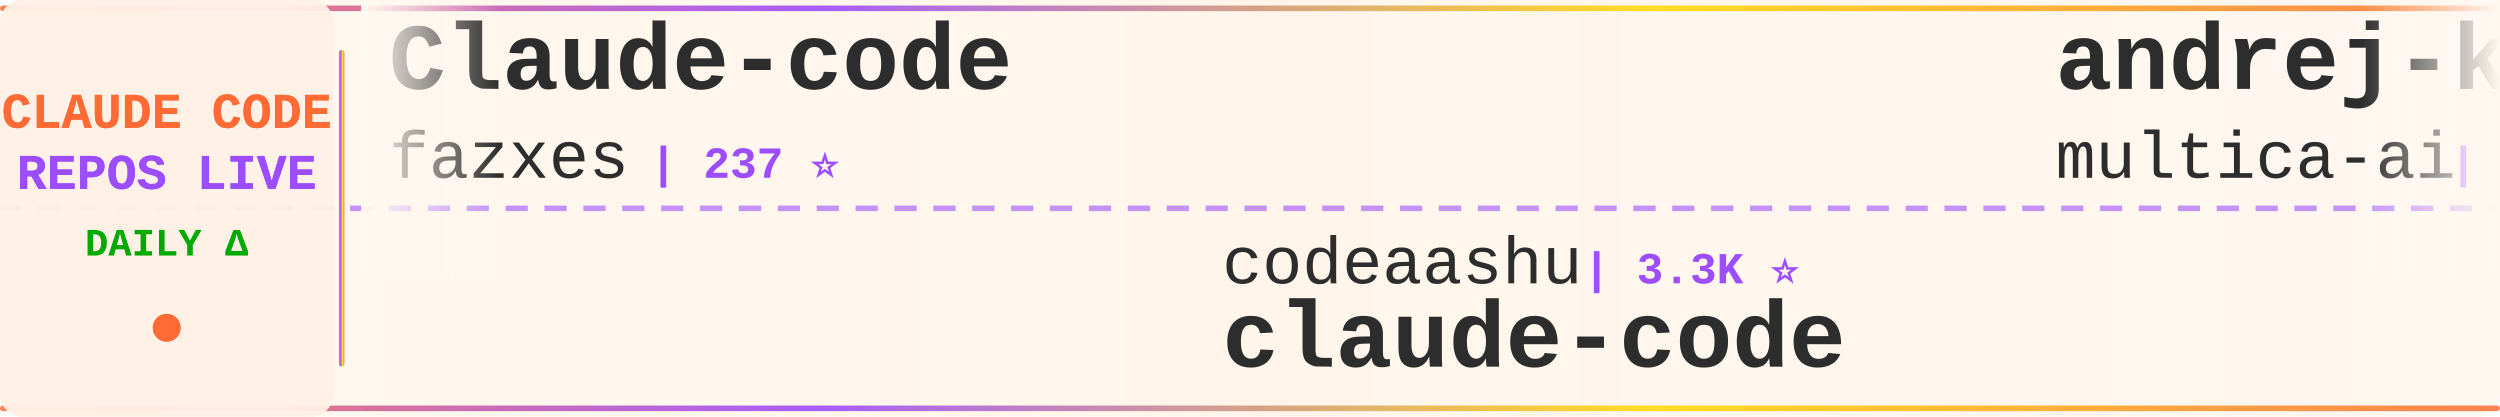
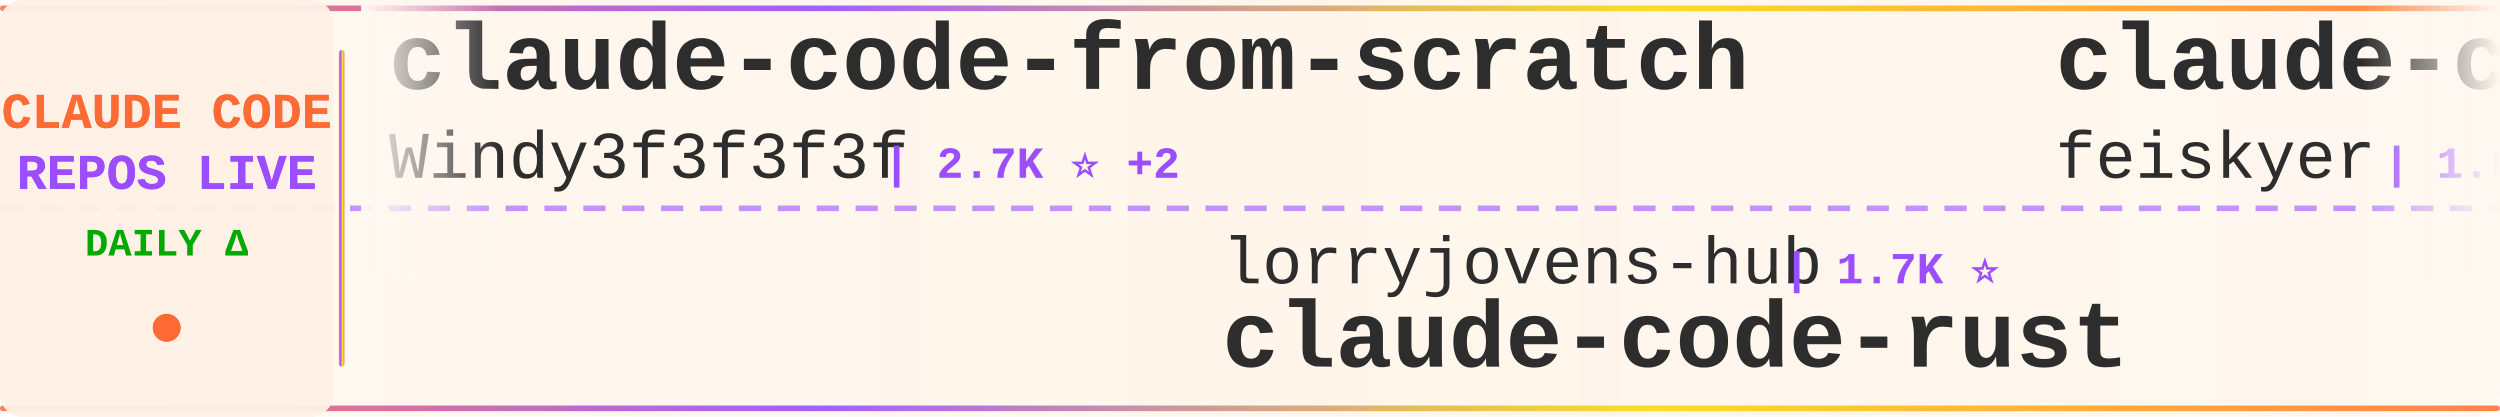
<svg xmlns="http://www.w3.org/2000/svg" width="900" height="150">
  <defs>
    <linearGradient id="tickerBg" x1="0%" y1="0%" x2="100%" y2="0%">
      <stop offset="0%" style="stop-color:#fff8f0;stop-opacity:0.98" />
      <stop offset="50%" style="stop-color:#fff5eb;stop-opacity:1" />
      <stop offset="100%" style="stop-color:#fff8f0;stop-opacity:0.98" />
    </linearGradient>
    <linearGradient id="borderGrad" x1="0%" y1="0%" x2="100%" y2="0%">
      <stop offset="0%" style="stop-color:#FF6B35;stop-opacity:0.85">
        <animate attributeName="stop-opacity" values="0.85;1;0.85" dur="2s" repeatCount="indefinite" />
      </stop>
      <stop offset="33%" style="stop-color:#9C4EFF;stop-opacity:0.9">
        <animate attributeName="stop-opacity" values="0.9;1;0.9" dur="2.2s" repeatCount="indefinite" />
      </stop>
      <stop offset="66%" style="stop-color:#FFD700;stop-opacity:0.85">
        <animate attributeName="stop-opacity" values="0.85;1;0.85" dur="1.8s" repeatCount="indefinite" />
      </stop>
      <stop offset="100%" style="stop-color:#FF6B35;stop-opacity:0.85">
        <animate attributeName="stop-opacity" values="0.85;1;0.85" dur="2s" repeatCount="indefinite" />
      </stop>
    </linearGradient>
    <filter id="textGlow">
      <feGaussianBlur stdDeviation="0.15" result="coloredBlur" />
      <feMerge>
        <feMergeNode in="coloredBlur" />
        <feMergeNode in="SourceGraphic" />
      </feMerge>
    </filter>
    <filter id="metricGlow">
      <feGaussianBlur stdDeviation="0.2" result="coloredBlur" />
      <feMerge>
        <feMergeNode in="coloredBlur" />
        <feMergeNode in="SourceGraphic" />
      </feMerge>
    </filter>
    <linearGradient id="leftFade" x1="0%" y1="0%" x2="100%" y2="0%">
      <stop offset="0%" style="stop-color:#fff8f0;stop-opacity:1" />
      <stop offset="100%" style="stop-color:#fff8f0;stop-opacity:0" />
    </linearGradient>
    <linearGradient id="rightFade" x1="0%" y1="0%" x2="100%" y2="0%">
      <stop offset="0%" style="stop-color:#fff8f0;stop-opacity:0" />
      <stop offset="100%" style="stop-color:#fff8f0;stop-opacity:1" />
    </linearGradient>
  </defs>
  <rect width="900" height="150" fill="url(#tickerBg)" rx="8" />
  <rect x="0" y="2" width="900" height="2" fill="url(#borderGrad)" rx="1" />
  <rect x="0" y="146" width="900" height="2" fill="url(#borderGrad)" rx="1" />
  <line x1="0" y1="75" x2="900" y2="75" stroke="#9C4EFF" stroke-width="2" stroke-dasharray="8 6" opacity="0.6" />
  <rect x="0" y="0" width="120" height="150" fill="#fff0e6" opacity="0.95" rx="8" />
  <text x="60" y="46" font-family="'Courier New', monospace" font-size="18" font-weight="bold" fill="#FF6B35" text-anchor="middle" filter="url(#textGlow)">
    CLAUDE CODE
  </text>
  <text x="60" y="68" font-family="'Courier New', monospace" font-size="18" font-weight="bold" fill="#9C4EFF" text-anchor="middle" filter="url(#textGlow)">
    REPOS LIVE
  </text>
  <text x="60" y="92" font-family="'Courier New', monospace" font-size="14" font-weight="bold" fill="#00aa00" text-anchor="middle">
    DAILY Δ
  </text>
  <circle cx="60" cy="118" r="5" fill="#FF6B35" filter="url(#metricGlow)">
    <animate attributeName="r" values="4;6;4" dur="1.5s" repeatCount="indefinite" />
    <animate attributeName="opacity" values="0.6;1;0.6" dur="1.5s" repeatCount="indefinite" />
  </circle>
  <rect x="122" y="18" width="2" height="114" fill="url(#borderGrad)" rx="1" />
  <clipPath id="tickerClip">
    <rect x="130" y="0" width="770" height="150" />
  </clipPath>
  <g clip-path="url(#tickerClip)">
    <g id="tickerItems">
      <animateTransform attributeName="transform" attributeType="XML" type="translate" from="0 0" to="-3000 0" dur="54s" repeatCount="indefinite" />
      <g transform="translate(0, 0)">
-         <text x="140" y="32" font-family="'Courier New', monospace" font-size="34" font-weight="bold" fill="#2d2d2d">Claude-code</text>
-         <text x="140" y="64" font-family="'Courier New', monospace" font-size="24" font-weight="normal" fill="#2d2d2d" opacity="1.0">fazxes</text>
-         <text x="234" y="64" font-family="'Courier New', monospace" font-size="16" font-weight="bold" fill="#9C4EFF"> | 237 ⭐</text>
+         <text x="140" y="32" font-family="'Courier New', monospace" font-size="34" font-weight="bold" fill="#2d2d2d">claude-code-from-scratch</text>
+         <text x="140" y="64" font-family="'Courier New', monospace" font-size="24" font-weight="normal" fill="#2d2d2d" opacity="1.0">Windy3f3f3f3f</text>
+         <text x="318" y="64" font-family="'Courier New', monospace" font-size="16" font-weight="bold" fill="#9C4EFF"> | 2.7K ⭐ +2</text>
      </g>
      <g transform="translate(300, 0)">
-         <text x="140" y="102" font-family="'Courier New', monospace" font-size="24" font-weight="normal" fill="#2d2d2d" opacity="1.0">codeaashu</text>
-         <text x="270" y="102" font-family="'Courier New', monospace" font-size="16" font-weight="bold" fill="#9C4EFF"> | 3.3K ⭐</text>
-         <text x="140" y="132" font-family="'Courier New', monospace" font-size="34" font-weight="bold" fill="#2d2d2d">claude-code</text>
+         <text x="140" y="102" font-family="'Courier New', monospace" font-size="24" font-weight="normal" fill="#2d2d2d" opacity="1.0">lorryjovens-hub</text>
+         <text x="342" y="102" font-family="'Courier New', monospace" font-size="16" font-weight="bold" fill="#9C4EFF"> | 1.7K ⭐</text>
+         <text x="140" y="132" font-family="'Courier New', monospace" font-size="34" font-weight="bold" fill="#2d2d2d">claude-code-rust</text>
      </g>
      <g transform="translate(600, 0)">
-         <text x="140" y="32" font-family="'Courier New', monospace" font-size="34" font-weight="bold" fill="#2d2d2d">andrej-karpathy-skills</text>
-         <text x="140" y="64" font-family="'Courier New', monospace" font-size="24" font-weight="normal" fill="#2d2d2d" opacity="1.0">multica-ai</text>
-         <text x="282" y="64" font-family="'Courier New', monospace" font-size="16" font-weight="bold" fill="#9C4EFF"> | 211.0K ⭐ +92</text>
+         <text x="140" y="32" font-family="'Courier New', monospace" font-size="34" font-weight="bold" fill="#2d2d2d">claude-code-settings</text>
+         <text x="140" y="64" font-family="'Courier New', monospace" font-size="24" font-weight="normal" fill="#2d2d2d" opacity="1.0">feiskyer</text>
+         <text x="258" y="64" font-family="'Courier New', monospace" font-size="16" font-weight="bold" fill="#9C4EFF"> | 1.6K ⭐</text>
      </g>
      <g transform="translate(900, 0)">
-         <text x="140" y="102" font-family="'Courier New', monospace" font-size="24" font-weight="normal" fill="#2d2d2d" opacity="1.0">nicedreamzapp</text>
-         <text x="318" y="102" font-family="'Courier New', monospace" font-size="16" font-weight="bold" fill="#9C4EFF"> | 3.3K ⭐ +1</text>
-         <text x="140" y="132" font-family="'Courier New', monospace" font-size="34" font-weight="bold" fill="#2d2d2d">claude-code-local</text>
+         <text x="140" y="102" font-family="'Courier New', monospace" font-size="24" font-weight="normal" fill="#2d2d2d" opacity="1.0">centminmod</text>
+         <text x="282" y="102" font-family="'Courier New', monospace" font-size="16" font-weight="bold" fill="#9C4EFF"> | 2.6K ⭐ +1</text>
+         <text x="140" y="132" font-family="'Courier New', monospace" font-size="34" font-weight="bold" fill="#2d2d2d">my-claude-code-setup</text>
      </g>
      <g transform="translate(1200, 0)">
-         <text x="140" y="32" font-family="'Courier New', monospace" font-size="34" font-weight="bold" fill="#2d2d2d">arcads-claude-code</text>
-         <text x="140" y="64" font-family="'Courier New', monospace" font-size="24" font-weight="normal" fill="#2d2d2d" opacity="1.0">krusemediallc</text>
-         <text x="318" y="64" font-family="'Courier New', monospace" font-size="16" font-weight="bold" fill="#9C4EFF"> | 1.5K ⭐ +1</text>
+         <text x="140" y="32" font-family="'Courier New', monospace" font-size="34" font-weight="bold" fill="#2d2d2d">claude-code-analysis</text>
+         <text x="140" y="64" font-family="'Courier New', monospace" font-size="24" font-weight="normal" fill="#2d2d2d" opacity="1.0">liuup</text>
+         <text x="222" y="64" font-family="'Courier New', monospace" font-size="16" font-weight="bold" fill="#9C4EFF"> | 3.9K ⭐</text>
      </g>
      <g transform="translate(1500, 0)">
-         <text x="140" y="102" font-family="'Courier New', monospace" font-size="24" font-weight="normal" fill="#2d2d2d" opacity="1.0">isboyjc</text>
-         <text x="246" y="102" font-family="'Courier New', monospace" font-size="16" font-weight="bold" fill="#9C4EFF"> | 162 ⭐</text>
-         <text x="140" y="132" font-family="'Courier New', monospace" font-size="34" font-weight="bold" fill="#2d2d2d">claude-code</text>
+         <text x="140" y="102" font-family="'Courier New', monospace" font-size="24" font-weight="normal" fill="#2d2d2d" opacity="1.0">OrcaWhisper</text>
+         <text x="294" y="102" font-family="'Courier New', monospace" font-size="16" font-weight="bold" fill="#9C4EFF"> | 94 ⭐</text>
+         <text x="140" y="132" font-family="'Courier New', monospace" font-size="34" font-weight="bold" fill="#2d2d2d">Claude-Code</text>
      </g>
      <g transform="translate(1800, 0)">
-         <text x="140" y="32" font-family="'Courier New', monospace" font-size="34" font-weight="bold" fill="#2d2d2d">claude-code-proxy</text>
-         <text x="140" y="64" font-family="'Courier New', monospace" font-size="24" font-weight="normal" fill="#2d2d2d" opacity="1.0">1rgs</text>
-         <text x="210" y="64" font-family="'Courier New', monospace" font-size="16" font-weight="bold" fill="#9C4EFF"> | 3.7K ⭐ -1</text>
+         <text x="140" y="32" font-family="'Courier New', monospace" font-size="34" font-weight="bold" fill="#2d2d2d">claude-code-infrastructu...</text>
+         <text x="140" y="64" font-family="'Courier New', monospace" font-size="24" font-weight="normal" fill="#2d2d2d" opacity="1.0">diet103</text>
+         <text x="246" y="64" font-family="'Courier New', monospace" font-size="16" font-weight="bold" fill="#9C4EFF"> | 10.0K ⭐</text>
      </g>
      <g transform="translate(2100, 0)">
-         <text x="140" y="102" font-family="'Courier New', monospace" font-size="24" font-weight="normal" fill="#2d2d2d" opacity="1.0">T-Lab-CUHKSZ</text>
-         <text x="306" y="102" font-family="'Courier New', monospace" font-size="16" font-weight="bold" fill="#9C4EFF"> | 328 ⭐</text>
-         <text x="140" y="132" font-family="'Courier New', monospace" font-size="34" font-weight="bold" fill="#2d2d2d">claude-code</text>
+         <text x="140" y="102" font-family="'Courier New', monospace" font-size="24" font-weight="normal" fill="#2d2d2d" opacity="1.0">Yeachan-Heo</text>
+         <text x="294" y="102" font-family="'Courier New', monospace" font-size="16" font-weight="bold" fill="#9C4EFF"> | 39.1K ⭐ +1</text>
+         <text x="140" y="132" font-family="'Courier New', monospace" font-size="34" font-weight="bold" fill="#2d2d2d">oh-my-claudecode</text>
      </g>
      <g transform="translate(2400, 0)">
-         <text x="140" y="32" font-family="'Courier New', monospace" font-size="34" font-weight="bold" fill="#2d2d2d">claude-code-system-promp...</text>
-         <text x="140" y="64" font-family="'Courier New', monospace" font-size="24" font-weight="normal" fill="#2d2d2d" opacity="1.0">Piebald-AI</text>
-         <text x="282" y="64" font-family="'Courier New', monospace" font-size="16" font-weight="bold" fill="#9C4EFF"> | 12.6K ⭐ +3</text>
+         <text x="140" y="32" font-family="'Courier New', monospace" font-size="34" font-weight="bold" fill="#2d2d2d">learn-claude-code</text>
+         <text x="140" y="64" font-family="'Courier New', monospace" font-size="24" font-weight="normal" fill="#2d2d2d" opacity="1.0">shareAI-lab</text>
+         <text x="294" y="64" font-family="'Courier New', monospace" font-size="16" font-weight="bold" fill="#9C4EFF"> | 76.3K ⭐ +22</text>
      </g>
      <g transform="translate(2700, 0)">
-         <text x="140" y="102" font-family="'Courier New', monospace" font-size="24" font-weight="normal" fill="#2d2d2d" opacity="1.0">https-deeplearning-ai</text>
-         <text x="414" y="102" font-family="'Courier New', monospace" font-size="16" font-weight="bold" fill="#9C4EFF"> | 547 ⭐</text>
-         <text x="140" y="132" font-family="'Courier New', monospace" font-size="34" font-weight="bold" fill="#2d2d2d">sc-claude-code-files</text>
+         <text x="140" y="102" font-family="'Courier New', monospace" font-size="24" font-weight="normal" fill="#2d2d2d" opacity="1.0">frankbria</text>
+         <text x="270" y="102" font-family="'Courier New', monospace" font-size="16" font-weight="bold" fill="#9C4EFF"> | 9.6K ⭐</text>
+         <text x="140" y="132" font-family="'Courier New', monospace" font-size="34" font-weight="bold" fill="#2d2d2d">ralph-claude-code</text>
      </g>
      <g transform="translate(3000, 0)">
-         <text x="140" y="32" font-family="'Courier New', monospace" font-size="34" font-weight="bold" fill="#2d2d2d">Claude-code</text>
-         <text x="140" y="64" font-family="'Courier New', monospace" font-size="24" font-weight="normal" fill="#2d2d2d" opacity="1.0">fazxes</text>
-         <text x="234" y="64" font-family="'Courier New', monospace" font-size="16" font-weight="bold" fill="#9C4EFF"> | 237 ⭐</text>
+         <text x="140" y="32" font-family="'Courier New', monospace" font-size="34" font-weight="bold" fill="#2d2d2d">claude-code-from-scratch</text>
+         <text x="140" y="64" font-family="'Courier New', monospace" font-size="24" font-weight="normal" fill="#2d2d2d" opacity="1.0">Windy3f3f3f3f</text>
+         <text x="318" y="64" font-family="'Courier New', monospace" font-size="16" font-weight="bold" fill="#9C4EFF"> | 2.7K ⭐ +2</text>
      </g>
      <g transform="translate(3300, 0)">
-         <text x="140" y="102" font-family="'Courier New', monospace" font-size="24" font-weight="normal" fill="#2d2d2d" opacity="1.0">codeaashu</text>
-         <text x="270" y="102" font-family="'Courier New', monospace" font-size="16" font-weight="bold" fill="#9C4EFF"> | 3.3K ⭐</text>
-         <text x="140" y="132" font-family="'Courier New', monospace" font-size="34" font-weight="bold" fill="#2d2d2d">claude-code</text>
+         <text x="140" y="102" font-family="'Courier New', monospace" font-size="24" font-weight="normal" fill="#2d2d2d" opacity="1.0">lorryjovens-hub</text>
+         <text x="342" y="102" font-family="'Courier New', monospace" font-size="16" font-weight="bold" fill="#9C4EFF"> | 1.7K ⭐</text>
+         <text x="140" y="132" font-family="'Courier New', monospace" font-size="34" font-weight="bold" fill="#2d2d2d">claude-code-rust</text>
      </g>
      <g transform="translate(3600, 0)">
-         <text x="140" y="32" font-family="'Courier New', monospace" font-size="34" font-weight="bold" fill="#2d2d2d">andrej-karpathy-skills</text>
-         <text x="140" y="64" font-family="'Courier New', monospace" font-size="24" font-weight="normal" fill="#2d2d2d" opacity="1.0">multica-ai</text>
-         <text x="282" y="64" font-family="'Courier New', monospace" font-size="16" font-weight="bold" fill="#9C4EFF"> | 211.0K ⭐ +92</text>
+         <text x="140" y="32" font-family="'Courier New', monospace" font-size="34" font-weight="bold" fill="#2d2d2d">claude-code-settings</text>
+         <text x="140" y="64" font-family="'Courier New', monospace" font-size="24" font-weight="normal" fill="#2d2d2d" opacity="1.0">feiskyer</text>
+         <text x="258" y="64" font-family="'Courier New', monospace" font-size="16" font-weight="bold" fill="#9C4EFF"> | 1.6K ⭐</text>
      </g>
      <g transform="translate(3900, 0)">
-         <text x="140" y="102" font-family="'Courier New', monospace" font-size="24" font-weight="normal" fill="#2d2d2d" opacity="1.0">nicedreamzapp</text>
-         <text x="318" y="102" font-family="'Courier New', monospace" font-size="16" font-weight="bold" fill="#9C4EFF"> | 3.3K ⭐ +1</text>
-         <text x="140" y="132" font-family="'Courier New', monospace" font-size="34" font-weight="bold" fill="#2d2d2d">claude-code-local</text>
+         <text x="140" y="102" font-family="'Courier New', monospace" font-size="24" font-weight="normal" fill="#2d2d2d" opacity="1.0">centminmod</text>
+         <text x="282" y="102" font-family="'Courier New', monospace" font-size="16" font-weight="bold" fill="#9C4EFF"> | 2.6K ⭐ +1</text>
+         <text x="140" y="132" font-family="'Courier New', monospace" font-size="34" font-weight="bold" fill="#2d2d2d">my-claude-code-setup</text>
      </g>
    </g>
  </g>
  <rect x="130" y="0" width="50" height="100" fill="url(#leftFade)" />
  <rect x="850" y="0" width="50" height="100" fill="url(#rightFade)" />
</svg>
